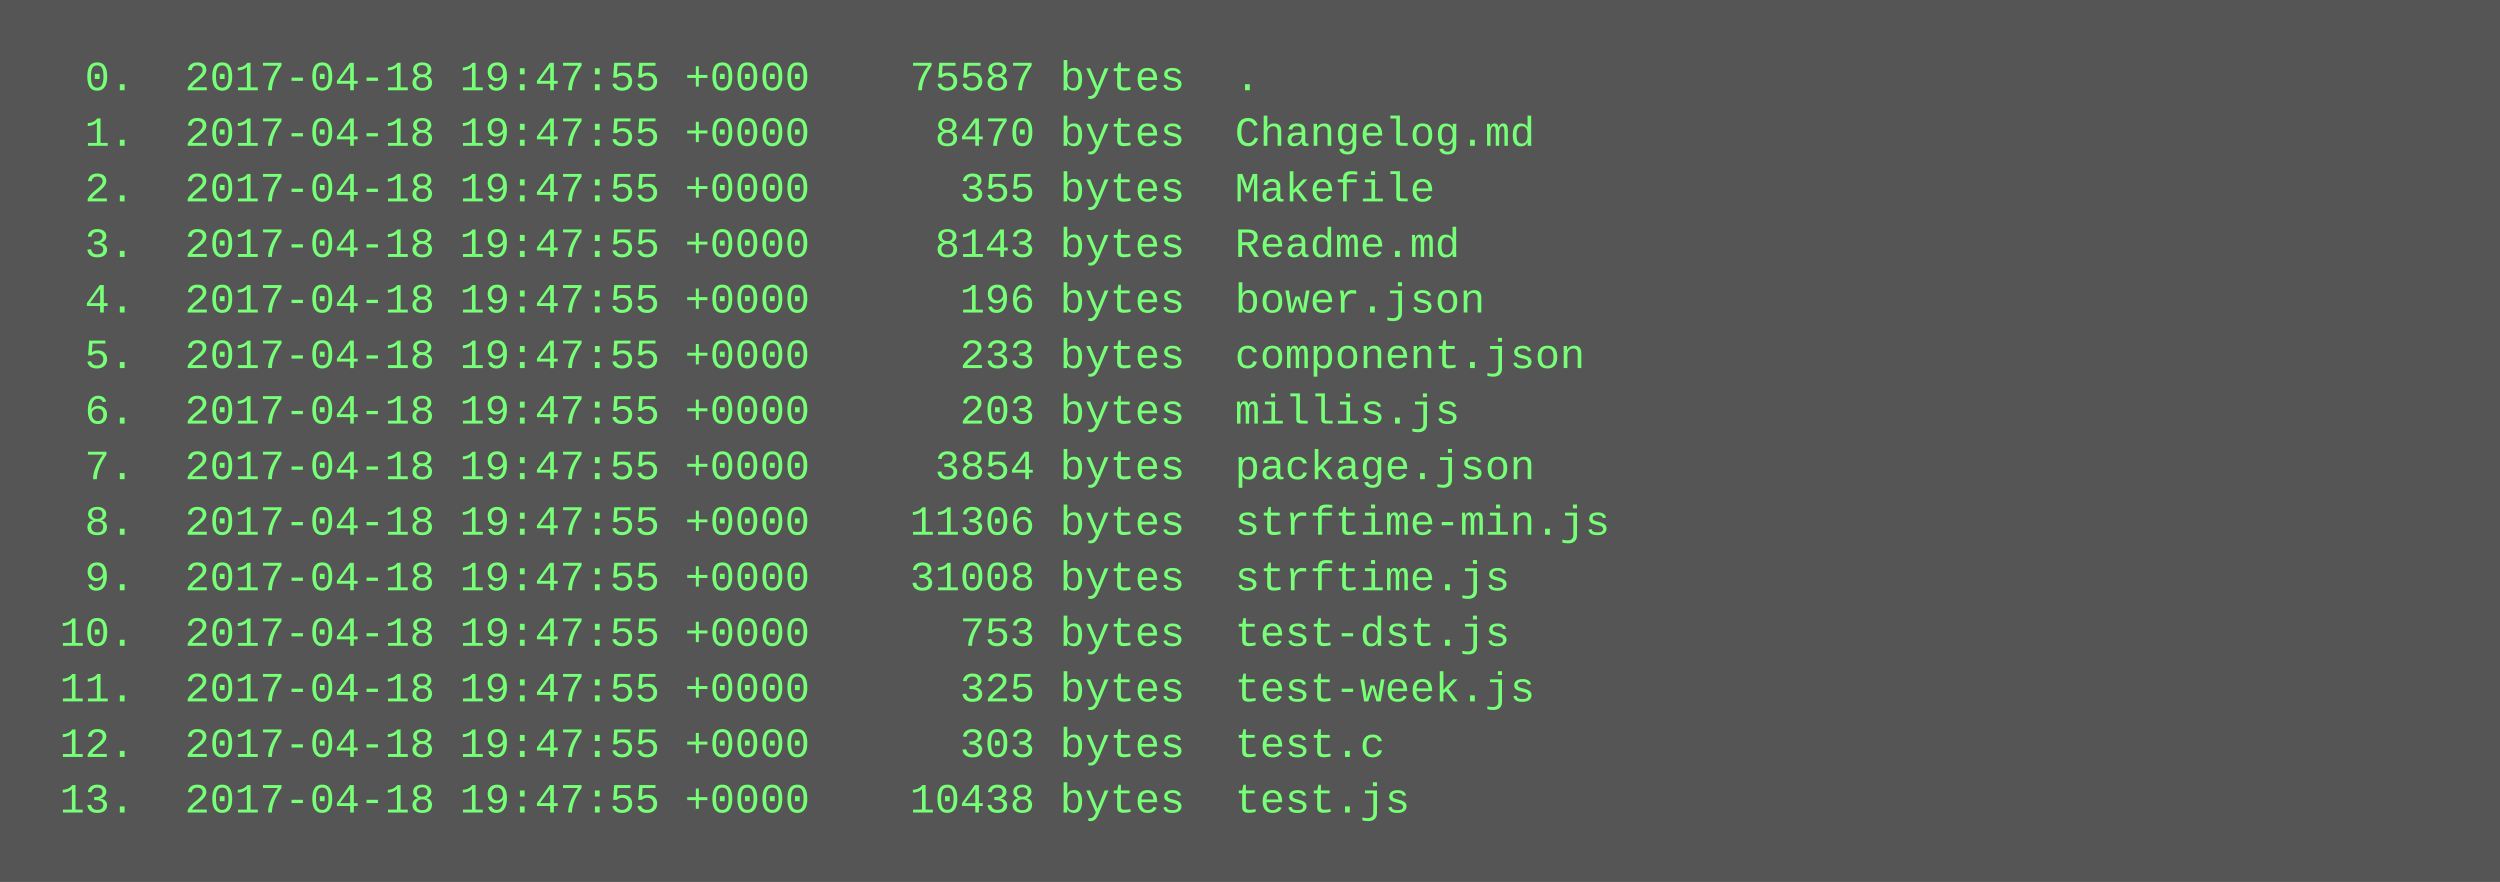
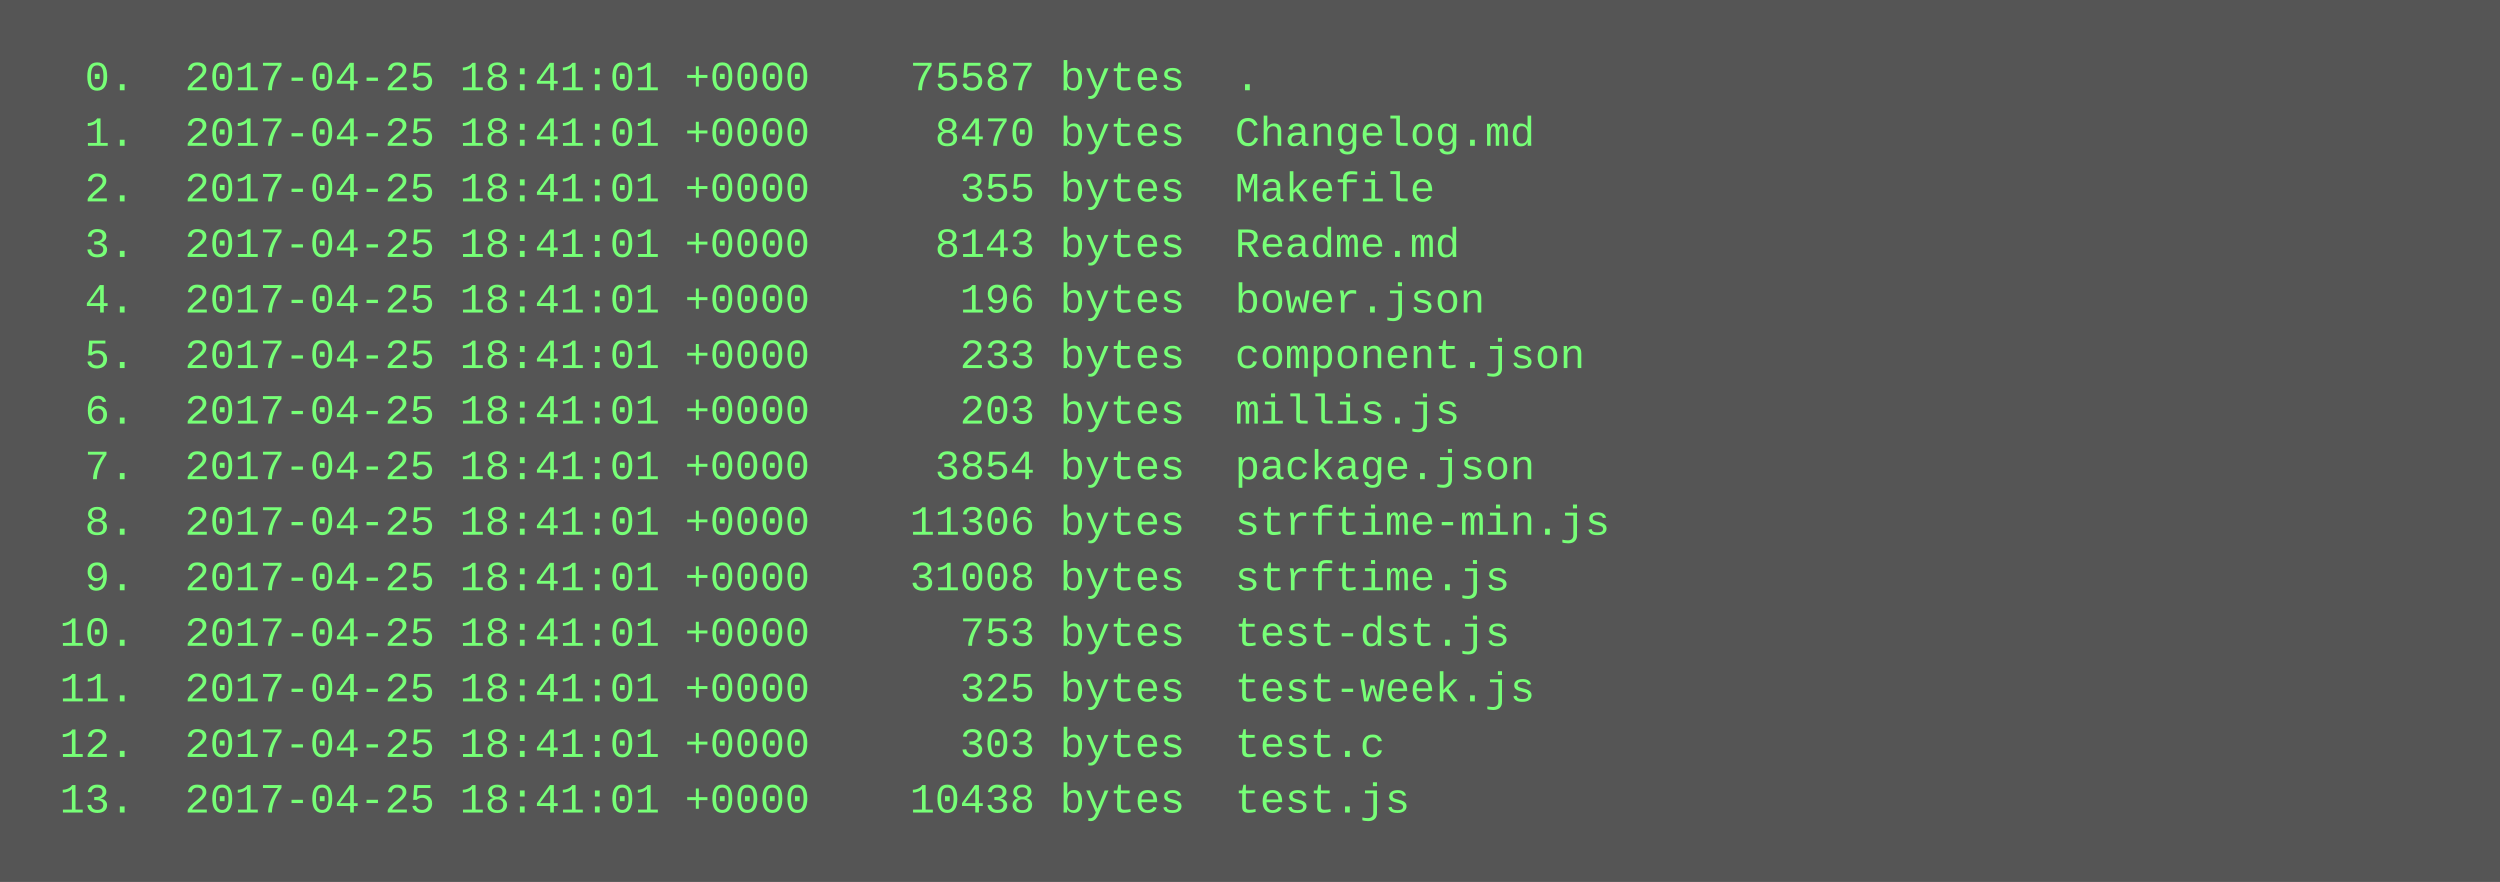
<svg xmlns="http://www.w3.org/2000/svg" height="254" width="720">
  <rect height="254" fill="#555" width="720" />
  <text fill="#7f7" font-family="Courier New" font-size="12" xml:space="preserve">
-     <tspan x="10" y="26">  0.  2017-04-18 19:47:55 +0000    75587 bytes  .</tspan>
-     <tspan x="10" y="42">  1.  2017-04-18 19:47:55 +0000     8470 bytes  Changelog.md</tspan>
-     <tspan x="10" y="58">  2.  2017-04-18 19:47:55 +0000      355 bytes  Makefile</tspan>
-     <tspan x="10" y="74">  3.  2017-04-18 19:47:55 +0000     8143 bytes  Readme.md</tspan>
-     <tspan x="10" y="90">  4.  2017-04-18 19:47:55 +0000      196 bytes  bower.json</tspan>
-     <tspan x="10" y="106">  5.  2017-04-18 19:47:55 +0000      233 bytes  component.json</tspan>
-     <tspan x="10" y="122">  6.  2017-04-18 19:47:55 +0000      203 bytes  millis.js</tspan>
-     <tspan x="10" y="138">  7.  2017-04-18 19:47:55 +0000     3854 bytes  package.json</tspan>
-     <tspan x="10" y="154">  8.  2017-04-18 19:47:55 +0000    11306 bytes  strftime-min.js</tspan>
-     <tspan x="10" y="170">  9.  2017-04-18 19:47:55 +0000    31008 bytes  strftime.js</tspan>
-     <tspan x="10" y="186"> 10.  2017-04-18 19:47:55 +0000      753 bytes  test-dst.js</tspan>
-     <tspan x="10" y="202"> 11.  2017-04-18 19:47:55 +0000      325 bytes  test-week.js</tspan>
-     <tspan x="10" y="218"> 12.  2017-04-18 19:47:55 +0000      303 bytes  test.c</tspan>
-     <tspan x="10" y="234"> 13.  2017-04-18 19:47:55 +0000    10438 bytes  test.js</tspan>
+     <tspan x="10" y="26">  0.  2017-04-25 18:41:01 +0000    75587 bytes  .</tspan>
+     <tspan x="10" y="42">  1.  2017-04-25 18:41:01 +0000     8470 bytes  Changelog.md</tspan>
+     <tspan x="10" y="58">  2.  2017-04-25 18:41:01 +0000      355 bytes  Makefile</tspan>
+     <tspan x="10" y="74">  3.  2017-04-25 18:41:01 +0000     8143 bytes  Readme.md</tspan>
+     <tspan x="10" y="90">  4.  2017-04-25 18:41:01 +0000      196 bytes  bower.json</tspan>
+     <tspan x="10" y="106">  5.  2017-04-25 18:41:01 +0000      233 bytes  component.json</tspan>
+     <tspan x="10" y="122">  6.  2017-04-25 18:41:01 +0000      203 bytes  millis.js</tspan>
+     <tspan x="10" y="138">  7.  2017-04-25 18:41:01 +0000     3854 bytes  package.json</tspan>
+     <tspan x="10" y="154">  8.  2017-04-25 18:41:01 +0000    11306 bytes  strftime-min.js</tspan>
+     <tspan x="10" y="170">  9.  2017-04-25 18:41:01 +0000    31008 bytes  strftime.js</tspan>
+     <tspan x="10" y="186"> 10.  2017-04-25 18:41:01 +0000      753 bytes  test-dst.js</tspan>
+     <tspan x="10" y="202"> 11.  2017-04-25 18:41:01 +0000      325 bytes  test-week.js</tspan>
+     <tspan x="10" y="218"> 12.  2017-04-25 18:41:01 +0000      303 bytes  test.c</tspan>
+     <tspan x="10" y="234"> 13.  2017-04-25 18:41:01 +0000    10438 bytes  test.js</tspan>
  </text>
</svg>
